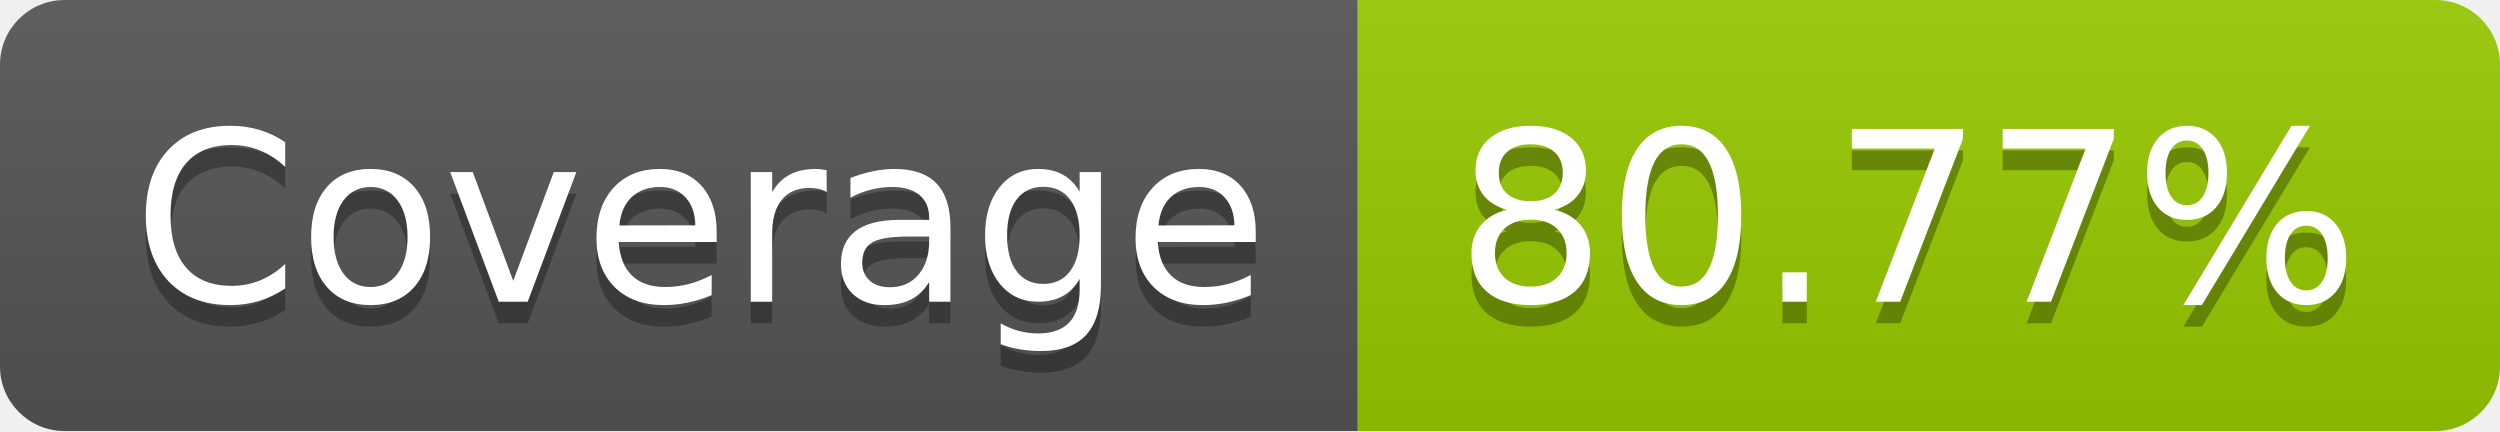
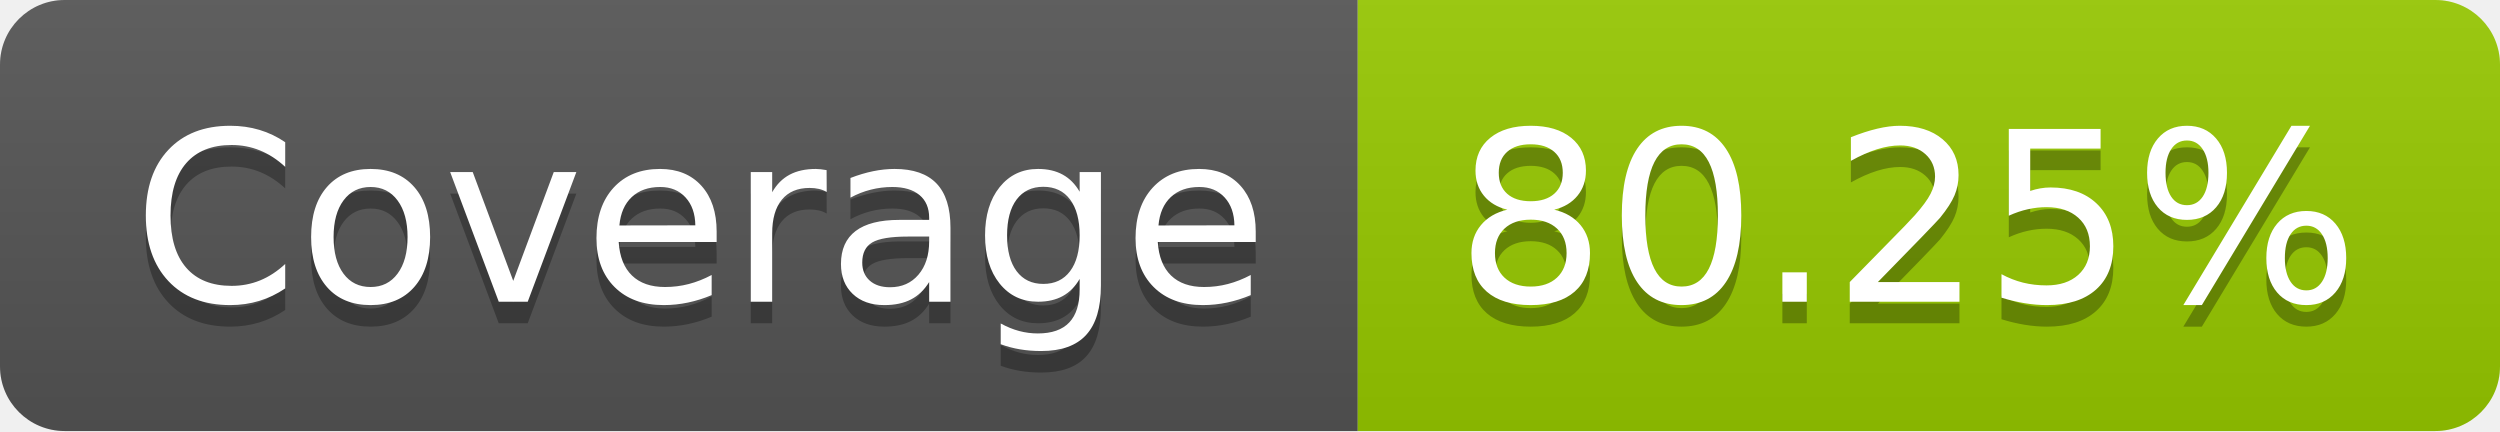
- <svg xmlns="http://www.w3.org/2000/svg" width="116" height="20" role="img" aria-label="Coverage: 80.77%">
+ <svg xmlns="http://www.w3.org/2000/svg" width="116" height="20" role="img" aria-label="Coverage: 80.25%">
  <linearGradient id="s" x2="0" y2="100%">
    <stop offset="0" stop-color="#bbb" stop-opacity=".1" />
    <stop offset="1" stop-opacity=".1" />
  </linearGradient>
  <clipPath id="r">
    <rect width="116" height="20" rx="3" fill="#fff" />
  </clipPath>
  <g clip-path="url(#r)">
    <rect width="63" height="20" fill="#555" />
    <rect x="63" width="53" height="20" fill="#97ca00" />
    <rect width="116" height="20" fill="url(#s)" />
  </g>
  <g fill="#fff" text-anchor="middle" font-family="Verdana,Geneva,DejaVu Sans,sans-serif" text-rendering="geometricPrecision" font-size="110">
    <text aria-hidden="true" x="325" y="150" fill="#010101" fill-opacity=".3" transform="scale(.1)" textLength="530">Coverage</text>
    <text x="325" y="140" transform="scale(.1)" fill="#fff" textLength="530">Coverage</text>
-     <text aria-hidden="true" x="885" y="150" fill="#010101" fill-opacity=".3" transform="scale(.1)" textLength="430">80.77%</text>
-     <text x="885" y="140" transform="scale(.1)" fill="#fff" textLength="430">80.77%</text>
+     <text aria-hidden="true" x="885" y="150" fill="#010101" fill-opacity=".3" transform="scale(.1)" textLength="430">80.25%</text>
+     <text x="885" y="140" transform="scale(.1)" fill="#fff" textLength="430">80.25%</text>
  </g>
</svg>
